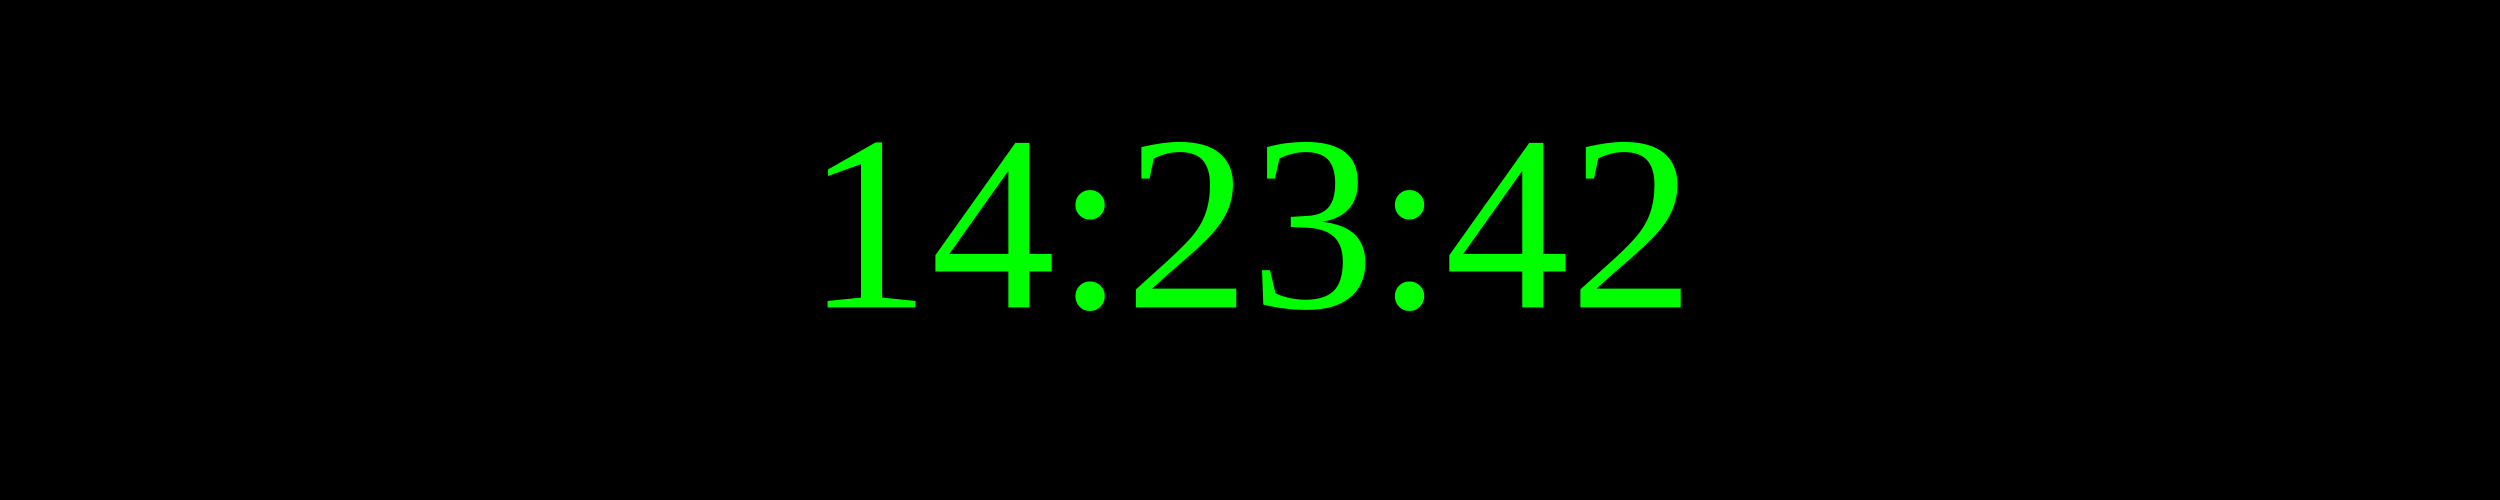
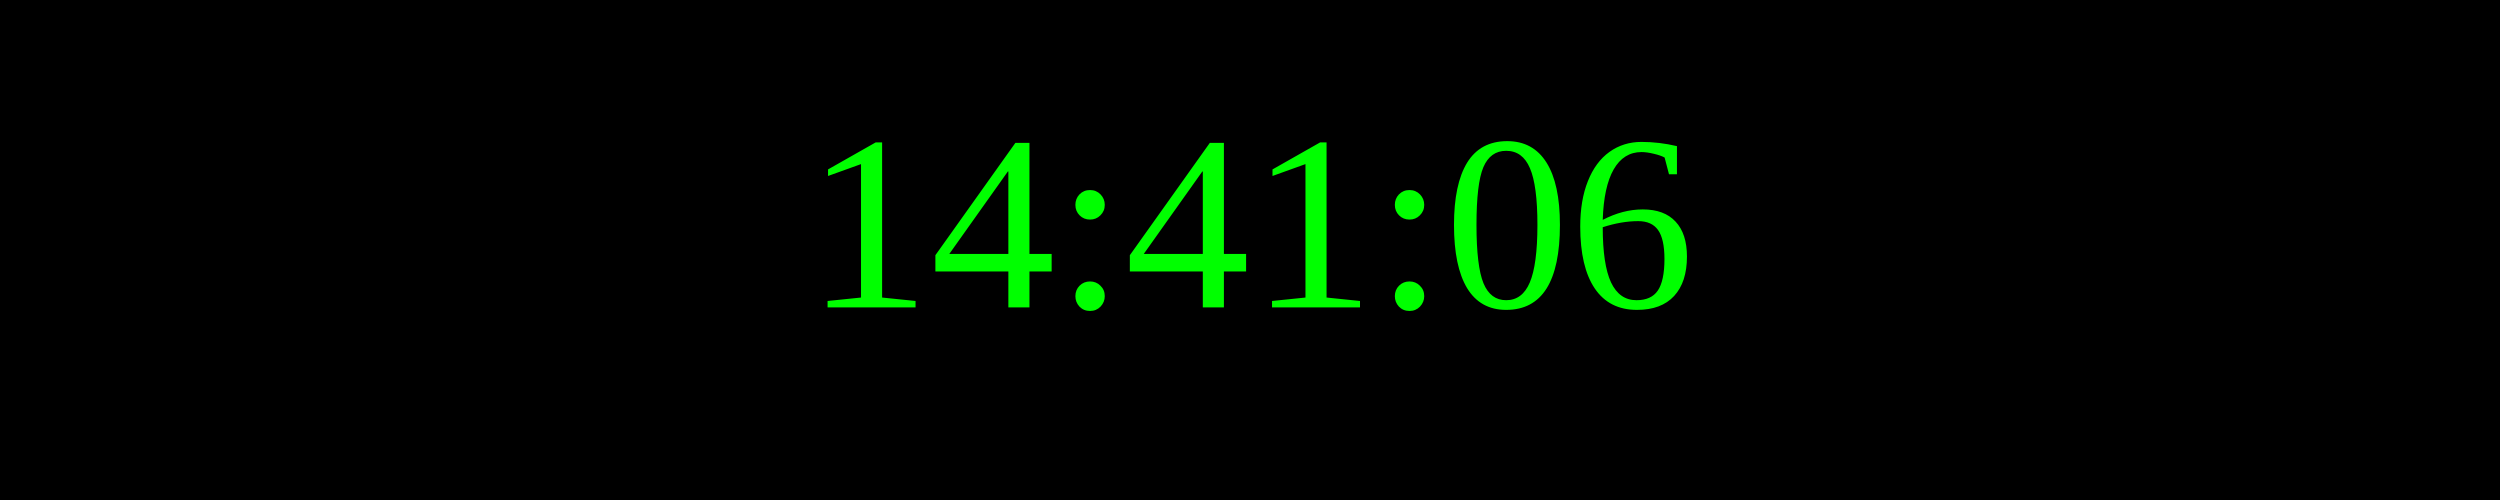
<svg xmlns="http://www.w3.org/2000/svg" width="250" height="50">
  <rect width="100%" height="100%" fill="black" />
  <text x="50%" y="50%" font-size="25" fill="lime" text-anchor="middle" dominant-baseline="middle">
- 14:23:42
+ 14:41:06
</text>
</svg>
